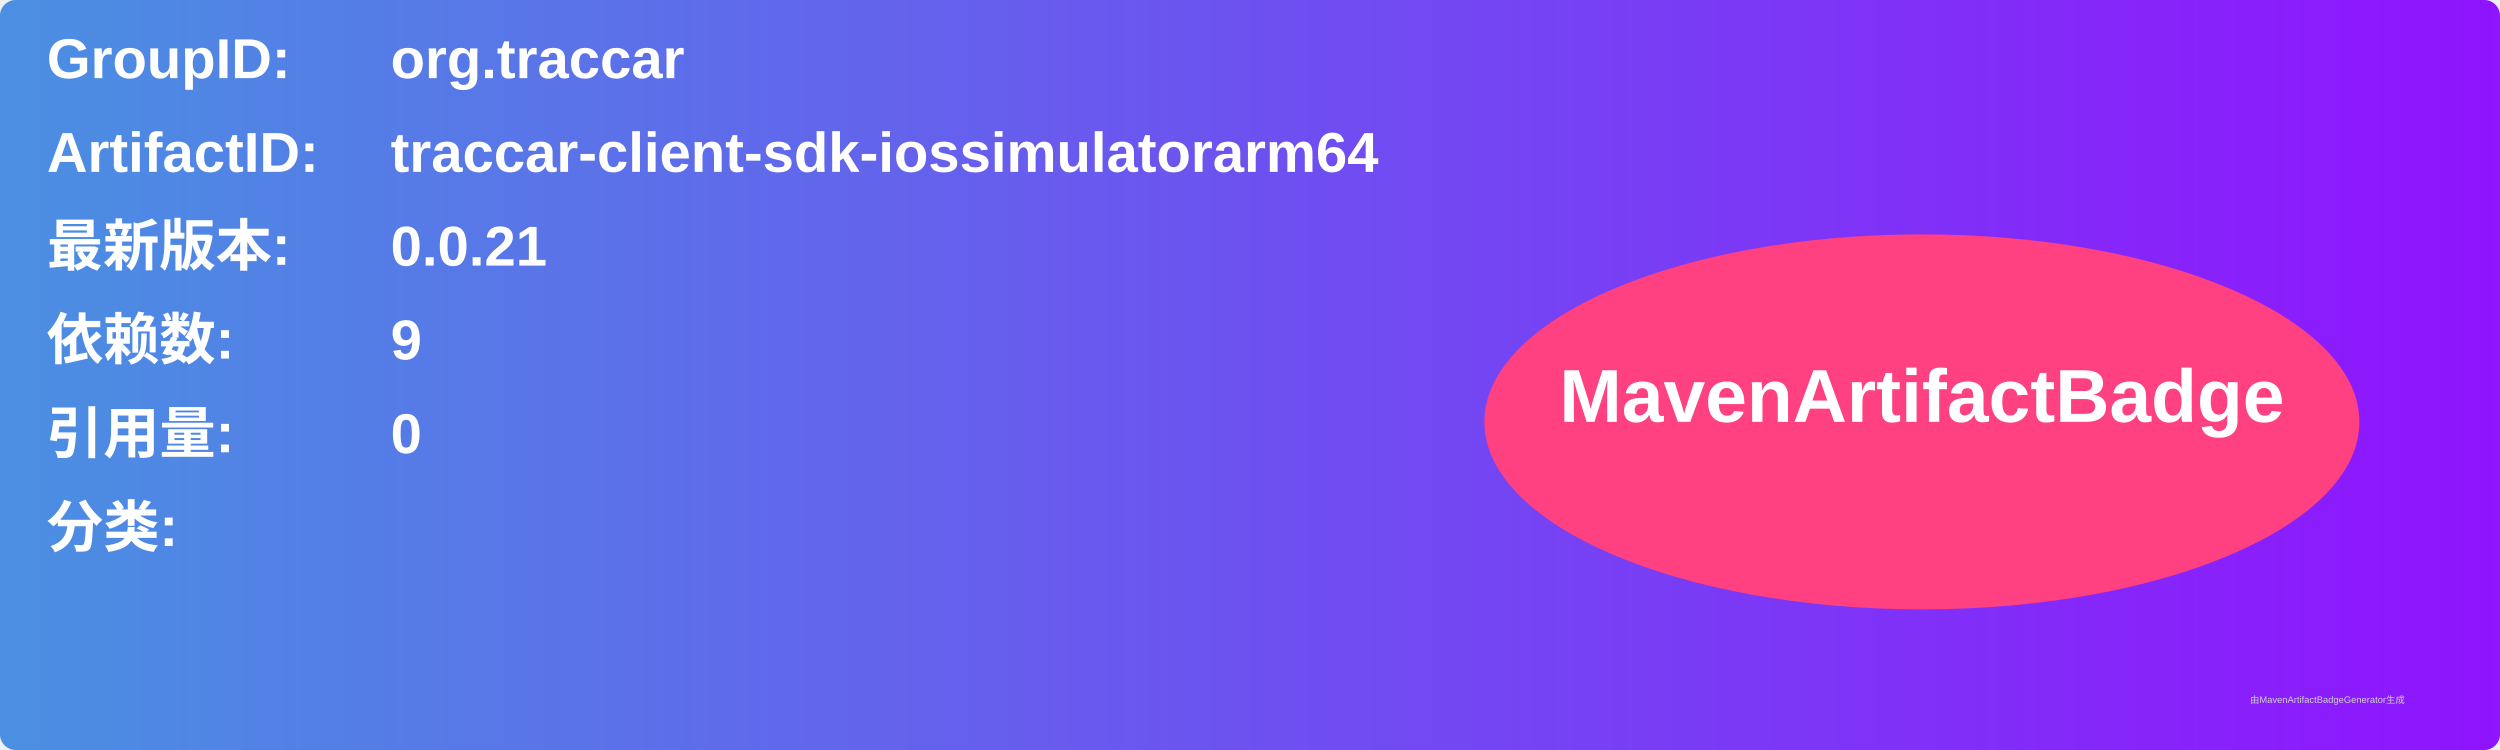
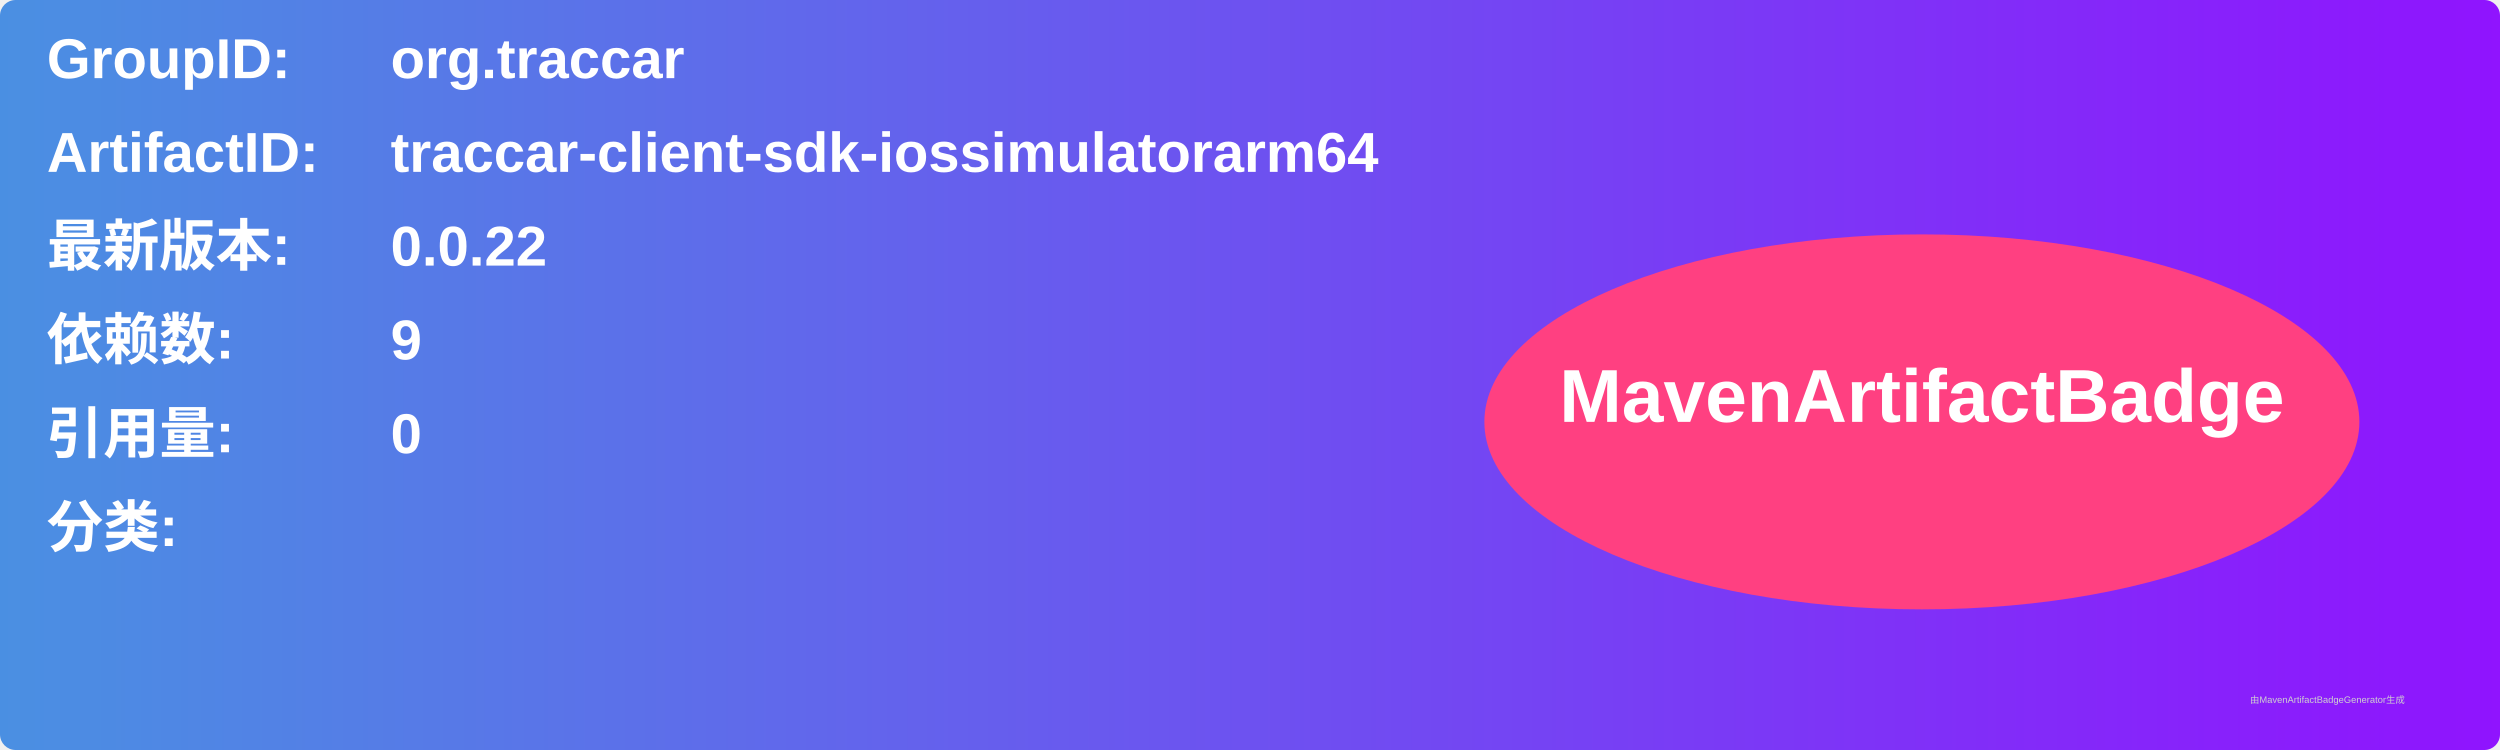
<svg xmlns="http://www.w3.org/2000/svg" width="800" height="240" viewBox="0 0 800 240">
  <linearGradient id="grad" x1="0%" y1="0%" x2="100%" y2="0%">
    <stop offset="0%" stop-color="#4a90e2" />
    <stop offset="100%" stop-color="#9013fe" />
  </linearGradient>
  <rect width="100%" height="100%" rx="5" ry="5" fill="url(#grad)" />
  <g transform="translate(15, 15)">
    <text x="0" y="10" font-family="Arial" font-size="18" fill="white" font-weight="bold" width="260">GroupID:</text>
    <text x="110" y="10" font-family="Arial" font-size="18" fill="white" font-weight="bold" width="460">org.traccar</text>
    <text x="0" y="40" font-family="Arial" font-size="18" fill="white" font-weight="bold" width="260">ArtifactID:</text>
    <text x="110" y="40" font-family="Arial" font-size="18" fill="white" font-weight="bold" width="460">traccar-client-sdk-iossimulatorarm64</text>
    <text x="0" y="70" font-family="Arial" font-size="18" fill="white" font-weight="bold">最新版本:</text>
    <text x="110" y="70" font-family="Arial" font-size="18" fill="white" font-weight="bold">
-       <tspan font-weight="bold">0.0.21</tspan>
+       <tspan font-weight="bold">0.0.22</tspan>
    </text>
    <text x="0" y="100" font-family="Arial" font-size="18" fill="white" font-weight="bold">依赖数: </text>
    <text x="110" y="100" font-family="Arial" font-size="18" fill="white">
      <tspan font-weight="bold">9</tspan>
    </text>
    <text x="0" y="130" font-family="Arial" font-size="18" fill="white" font-weight="bold">引用量: </text>
    <text x="110" y="130" font-family="Arial" font-size="18" fill="white">
      <tspan font-weight="bold">0</tspan>
    </text>
    <text x="0" y="160" font-family="Arial" font-size="18" fill="white" font-weight="bold">分类:</text>
    <text x="10" y="190" font-family="Arial" font-size="10" fill="white">
      <tspan font-weight="bold" />
    </text>
    <ellipse cx="600" cy="120" rx="140" ry="60" fill="#ff4081" />
    <text x="600" y="120" text-anchor="middle" font-family="Arial" font-size="24" fill="white" font-weight="bold">MavenArtifactBadge</text>
  </g>
  <text x="720" y="225" font-family="Arial" font-size="3" fill="#d0d0d0">由MavenArtifactBadgeGenerator生成</text>
</svg>
